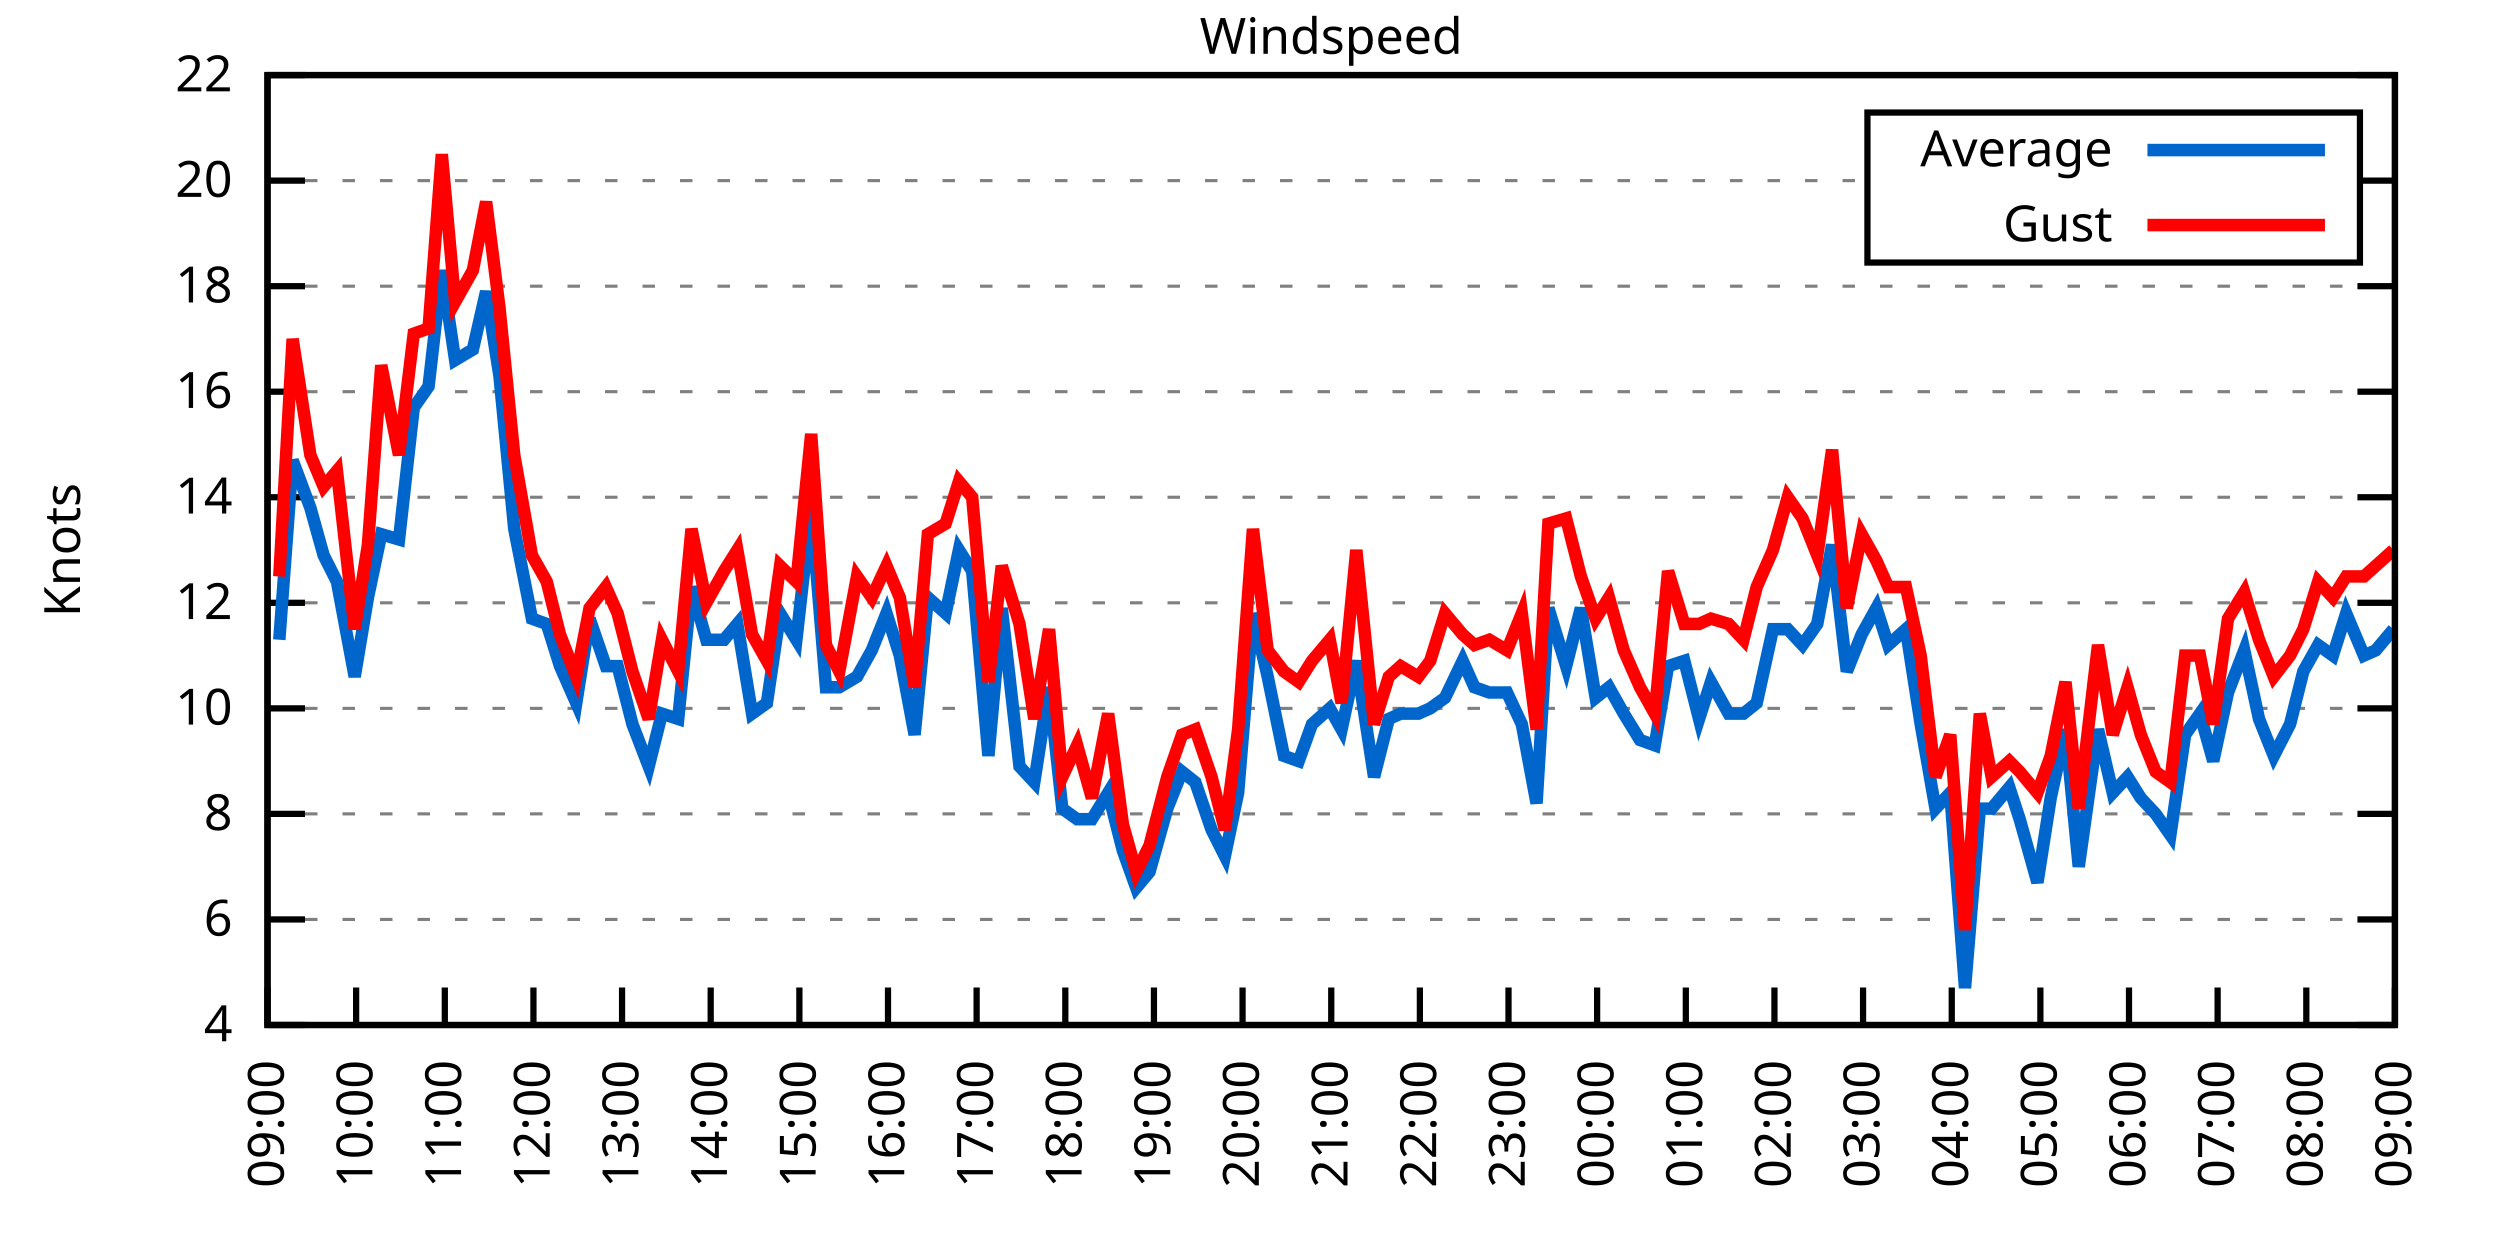
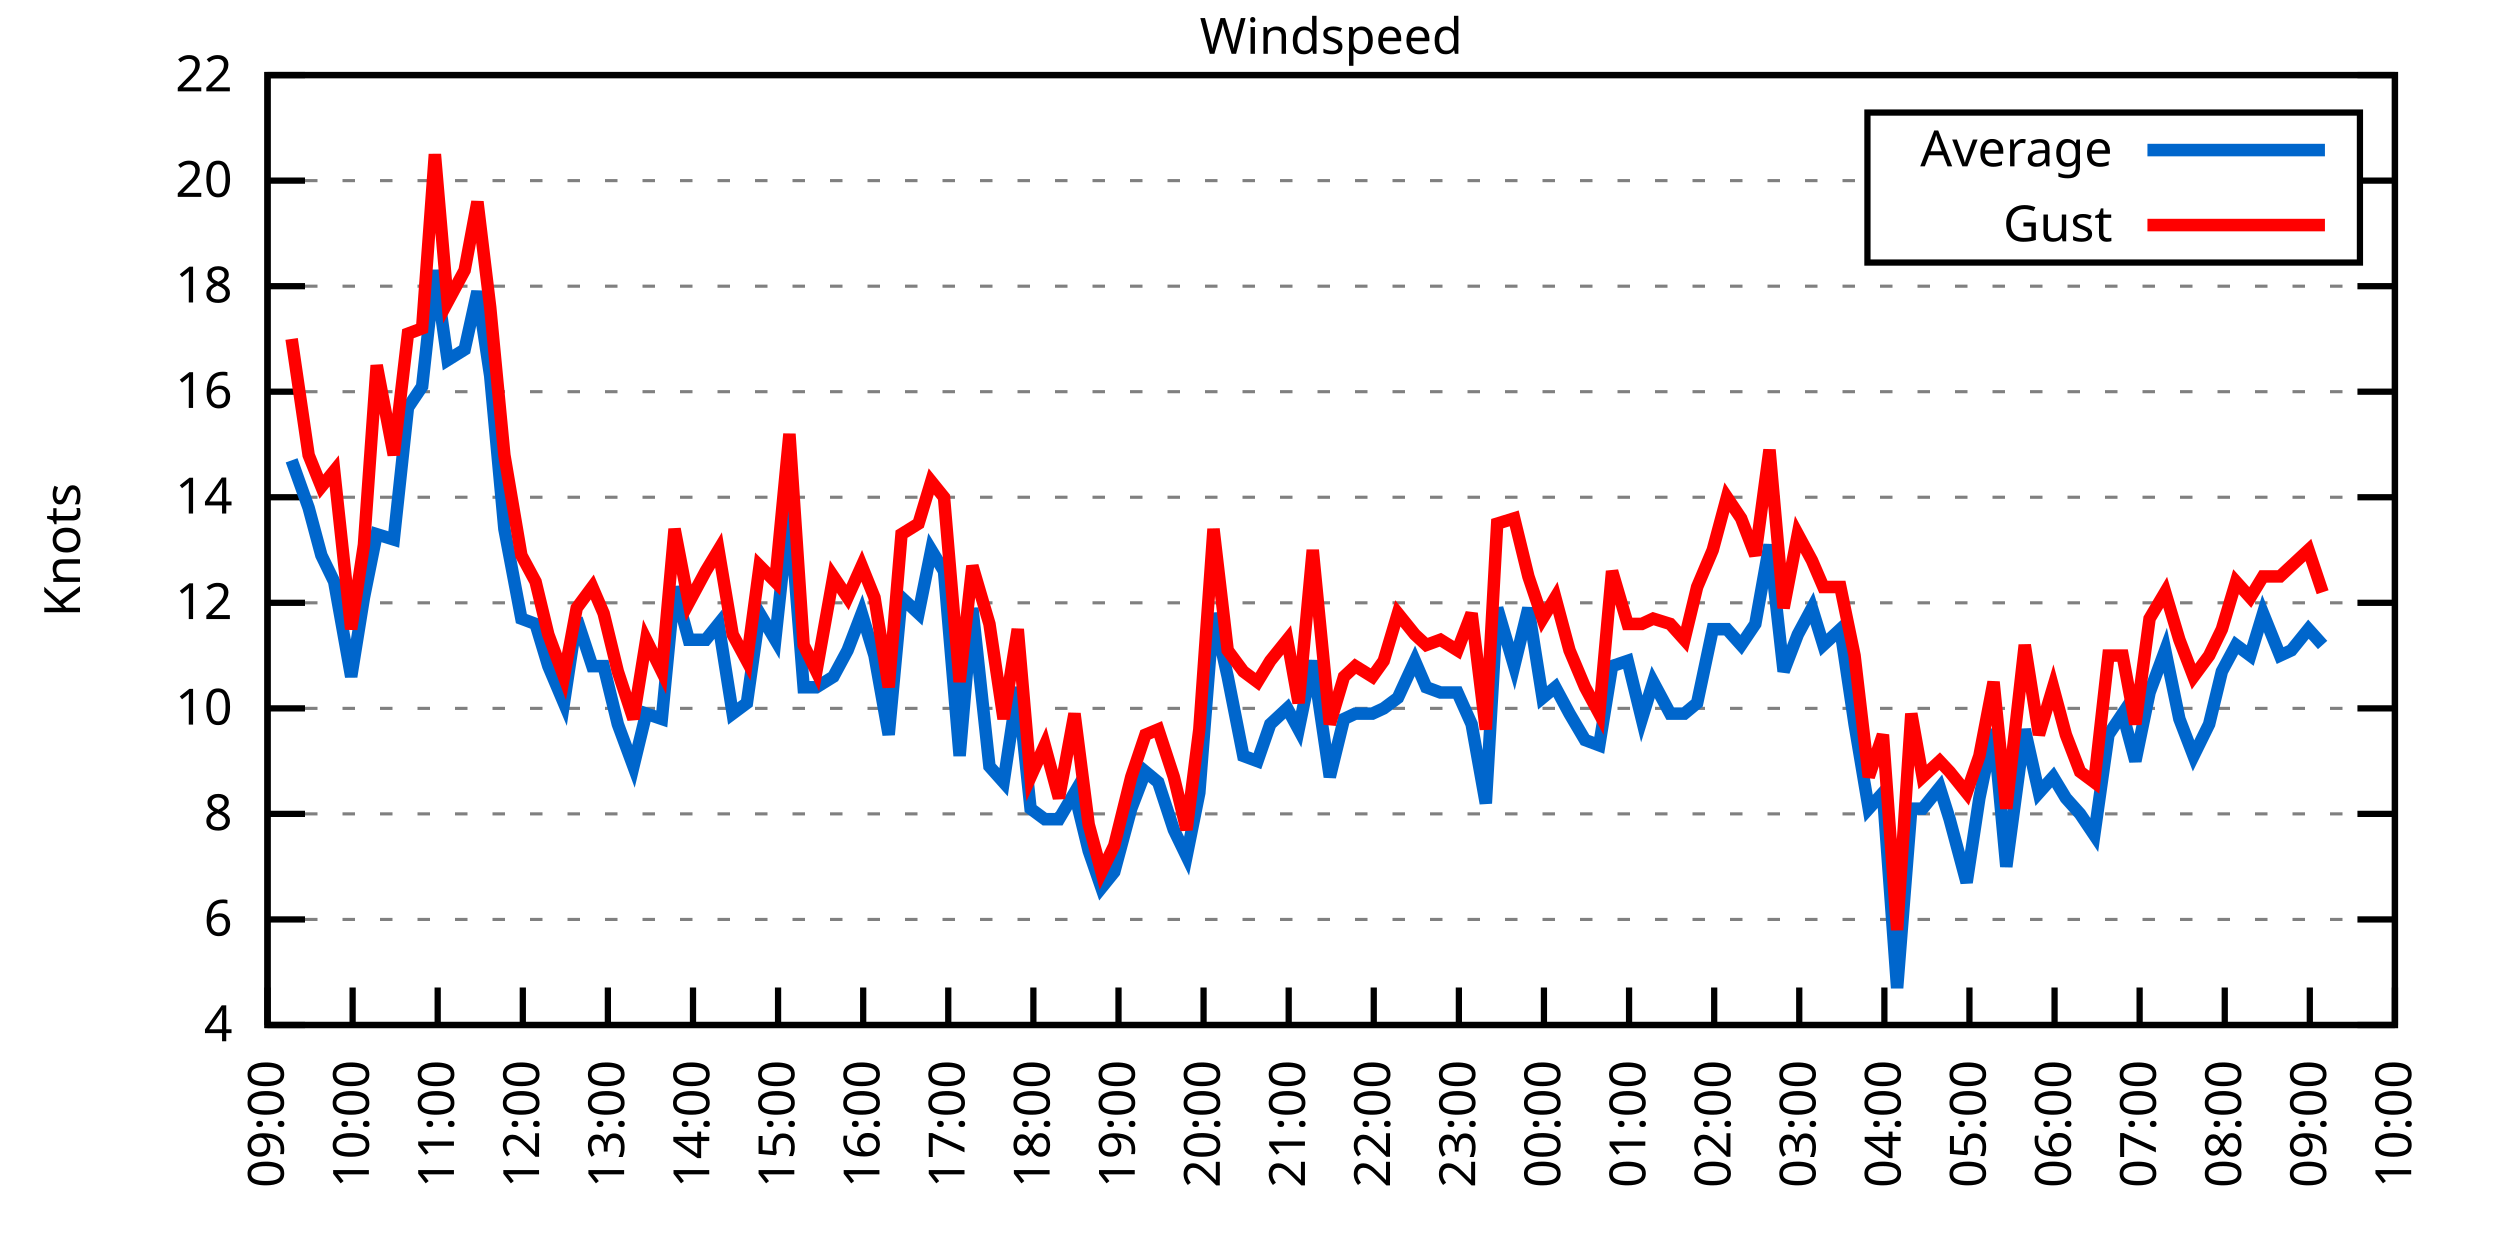
<svg xmlns="http://www.w3.org/2000/svg" xmlns:xlink="http://www.w3.org/1999/xlink" width="400" height="200" viewBox="0 0 400 200">
  <g id="gnuplot_canvas">
    <rect x="0" y="0" width="400" height="200" fill="none" />
    <defs>
      <circle id="gpDot" r="0.5" stroke-width="0.5" stroke="currentColor" />
      <path id="gpPt0" stroke-width="0.333" stroke="currentColor" d="M-1,0 h2 M0,-1 v2" />
      <path id="gpPt1" stroke-width="0.333" stroke="currentColor" d="M-1,-1 L1,1 M1,-1 L-1,1" />
      <path id="gpPt2" stroke-width="0.333" stroke="currentColor" d="M-1,0 L1,0 M0,-1 L0,1 M-1,-1 L1,1 M-1,1 L1,-1" />
      <rect id="gpPt3" stroke-width="0.333" stroke="currentColor" x="-1" y="-1" width="2" height="2" />
      <rect id="gpPt4" stroke-width="0.333" stroke="currentColor" fill="currentColor" x="-1" y="-1" width="2" height="2" />
      <circle id="gpPt5" stroke-width="0.333" stroke="currentColor" cx="0" cy="0" r="1" />
      <use xlink:href="#gpPt5" id="gpPt6" fill="currentColor" stroke="none" />
      <path id="gpPt7" stroke-width="0.333" stroke="currentColor" d="M0,-1.33 L-1.33,0.67 L1.33,0.67 z" />
      <use xlink:href="#gpPt7" id="gpPt8" fill="currentColor" stroke="none" />
      <use xlink:href="#gpPt7" id="gpPt9" stroke="currentColor" transform="rotate(180)" />
      <use xlink:href="#gpPt9" id="gpPt10" fill="currentColor" stroke="none" />
      <use xlink:href="#gpPt3" id="gpPt11" stroke="currentColor" transform="rotate(45)" />
      <use xlink:href="#gpPt11" id="gpPt12" fill="currentColor" stroke="none" />
      <path id="gpPt13" stroke-width="0.333" stroke="currentColor" d="M0,1.330 L1.265,0.411 L0.782,-1.067 L-0.782,-1.076 L-1.265,0.411 z" />
      <use xlink:href="#gpPt13" id="gpPt14" fill="currentColor" stroke="none" />
      <filter id="textbox" filterUnits="objectBoundingBox" x="0" y="0" height="1" width="1">
        <feFlood flood-color="white" flood-opacity="1" result="bgnd" />
        <feComposite in="SourceGraphic" in2="bgnd" operator="atop" />
      </filter>
      <filter id="greybox" filterUnits="objectBoundingBox" x="0" y="0" height="1" width="1">
        <feFlood flood-color="lightgrey" flood-opacity="1" result="grey" />
        <feComposite in="SourceGraphic" in2="grey" operator="atop" />
      </filter>
    </defs>
    <g fill="none" color="white" stroke="currentColor" stroke-width="1.00" stroke-linecap="butt" stroke-linejoin="miter">
</g>
    <g fill="none" color="black" stroke="currentColor" stroke-width="1.00" stroke-linecap="butt" stroke-linejoin="miter">
      <g stroke="none" shape-rendering="crispEdges">
        <polygon fill="rgb(255, 255, 255)" points="42.80,164.00 383.18,164.00 383.18,12.02 42.80,12.02 " />
      </g>
    </g>
    <g fill="none" color="black" stroke="currentColor" stroke-width="1.00" stroke-linecap="butt" stroke-linejoin="miter">
</g>
    <g fill="none" color="black" stroke="black" stroke-width="0.50" stroke-linecap="butt" stroke-linejoin="miter">
</g>
    <g fill="none" color="gray" stroke="currentColor" stroke-width="0.50" stroke-linecap="butt" stroke-linejoin="miter">
      <path stroke="gray" stroke-dasharray="2,4" class="gridline" d="M42.80,164.00 L383.19,164.00  " />
    </g>
    <g fill="none" color="gray" stroke="gray" stroke-width="1.00" stroke-linecap="butt" stroke-linejoin="miter">
</g>
    <g fill="none" color="black" stroke="currentColor" stroke-width="1.00" stroke-linecap="butt" stroke-linejoin="miter">
      <path stroke="black" d="M42.80,164.00 L48.80,164.00 M383.19,164.00 L377.19,164.00  " />
      <g transform="translate(37.20,166.60)" stroke="none" fill="black" font-family="Sans" font-size="8.00" text-anchor="end">
        <text>
          <tspan font-family="Sans"> 4</tspan>
        </text>
      </g>
    </g>
    <g fill="none" color="black" stroke="currentColor" stroke-width="1.00" stroke-linecap="butt" stroke-linejoin="miter">
</g>
    <g fill="none" color="black" stroke="black" stroke-width="0.50" stroke-linecap="butt" stroke-linejoin="miter">
</g>
    <g fill="none" color="gray" stroke="currentColor" stroke-width="0.50" stroke-linecap="butt" stroke-linejoin="miter">
      <path stroke="gray" stroke-dasharray="2,4" class="gridline" d="M42.80,147.11 L383.19,147.11  " />
    </g>
    <g fill="none" color="gray" stroke="gray" stroke-width="1.00" stroke-linecap="butt" stroke-linejoin="miter">
</g>
    <g fill="none" color="black" stroke="currentColor" stroke-width="1.00" stroke-linecap="butt" stroke-linejoin="miter">
      <path stroke="black" d="M42.80,147.11 L48.80,147.11 M383.19,147.11 L377.19,147.11  " />
      <g transform="translate(37.20,149.71)" stroke="none" fill="black" font-family="Sans" font-size="8.00" text-anchor="end">
        <text>
          <tspan font-family="Sans"> 6</tspan>
        </text>
      </g>
    </g>
    <g fill="none" color="black" stroke="currentColor" stroke-width="1.00" stroke-linecap="butt" stroke-linejoin="miter">
</g>
    <g fill="none" color="black" stroke="black" stroke-width="0.50" stroke-linecap="butt" stroke-linejoin="miter">
</g>
    <g fill="none" color="gray" stroke="currentColor" stroke-width="0.50" stroke-linecap="butt" stroke-linejoin="miter">
      <path stroke="gray" stroke-dasharray="2,4" class="gridline" d="M42.80,130.22 L383.19,130.22  " />
    </g>
    <g fill="none" color="gray" stroke="gray" stroke-width="1.00" stroke-linecap="butt" stroke-linejoin="miter">
</g>
    <g fill="none" color="black" stroke="currentColor" stroke-width="1.00" stroke-linecap="butt" stroke-linejoin="miter">
      <path stroke="black" d="M42.80,130.22 L48.80,130.22 M383.19,130.22 L377.19,130.22  " />
      <g transform="translate(37.20,132.82)" stroke="none" fill="black" font-family="Sans" font-size="8.00" text-anchor="end">
        <text>
          <tspan font-family="Sans"> 8</tspan>
        </text>
      </g>
    </g>
    <g fill="none" color="black" stroke="currentColor" stroke-width="1.00" stroke-linecap="butt" stroke-linejoin="miter">
</g>
    <g fill="none" color="black" stroke="black" stroke-width="0.50" stroke-linecap="butt" stroke-linejoin="miter">
</g>
    <g fill="none" color="gray" stroke="currentColor" stroke-width="0.50" stroke-linecap="butt" stroke-linejoin="miter">
      <path stroke="gray" stroke-dasharray="2,4" class="gridline" d="M42.80,113.34 L383.19,113.34  " />
    </g>
    <g fill="none" color="gray" stroke="gray" stroke-width="1.00" stroke-linecap="butt" stroke-linejoin="miter">
</g>
    <g fill="none" color="black" stroke="currentColor" stroke-width="1.00" stroke-linecap="butt" stroke-linejoin="miter">
      <path stroke="black" d="M42.80,113.34 L48.80,113.34 M383.19,113.34 L377.19,113.34  " />
      <g transform="translate(37.20,115.94)" stroke="none" fill="black" font-family="Sans" font-size="8.00" text-anchor="end">
        <text>
          <tspan font-family="Sans"> 10</tspan>
        </text>
      </g>
    </g>
    <g fill="none" color="black" stroke="currentColor" stroke-width="1.00" stroke-linecap="butt" stroke-linejoin="miter">
</g>
    <g fill="none" color="black" stroke="black" stroke-width="0.50" stroke-linecap="butt" stroke-linejoin="miter">
</g>
    <g fill="none" color="gray" stroke="currentColor" stroke-width="0.50" stroke-linecap="butt" stroke-linejoin="miter">
      <path stroke="gray" stroke-dasharray="2,4" class="gridline" d="M42.80,96.45 L383.19,96.45  " />
    </g>
    <g fill="none" color="gray" stroke="gray" stroke-width="1.00" stroke-linecap="butt" stroke-linejoin="miter">
</g>
    <g fill="none" color="black" stroke="currentColor" stroke-width="1.00" stroke-linecap="butt" stroke-linejoin="miter">
      <path stroke="black" d="M42.80,96.45 L48.80,96.45 M383.19,96.45 L377.19,96.45  " />
      <g transform="translate(37.20,99.05)" stroke="none" fill="black" font-family="Sans" font-size="8.00" text-anchor="end">
        <text>
          <tspan font-family="Sans"> 12</tspan>
        </text>
      </g>
    </g>
    <g fill="none" color="black" stroke="currentColor" stroke-width="1.00" stroke-linecap="butt" stroke-linejoin="miter">
</g>
    <g fill="none" color="black" stroke="black" stroke-width="0.50" stroke-linecap="butt" stroke-linejoin="miter">
</g>
    <g fill="none" color="gray" stroke="currentColor" stroke-width="0.50" stroke-linecap="butt" stroke-linejoin="miter">
      <path stroke="gray" stroke-dasharray="2,4" class="gridline" d="M42.80,79.56 L383.19,79.56  " />
    </g>
    <g fill="none" color="gray" stroke="gray" stroke-width="1.00" stroke-linecap="butt" stroke-linejoin="miter">
</g>
    <g fill="none" color="black" stroke="currentColor" stroke-width="1.00" stroke-linecap="butt" stroke-linejoin="miter">
      <path stroke="black" d="M42.80,79.56 L48.80,79.56 M383.19,79.56 L377.19,79.56  " />
      <g transform="translate(37.20,82.16)" stroke="none" fill="black" font-family="Sans" font-size="8.00" text-anchor="end">
        <text>
          <tspan font-family="Sans"> 14</tspan>
        </text>
      </g>
    </g>
    <g fill="none" color="black" stroke="currentColor" stroke-width="1.00" stroke-linecap="butt" stroke-linejoin="miter">
</g>
    <g fill="none" color="black" stroke="black" stroke-width="0.50" stroke-linecap="butt" stroke-linejoin="miter">
</g>
    <g fill="none" color="gray" stroke="currentColor" stroke-width="0.50" stroke-linecap="butt" stroke-linejoin="miter">
      <path stroke="gray" stroke-dasharray="2,4" class="gridline" d="M42.80,62.67 L383.19,62.67  " />
    </g>
    <g fill="none" color="gray" stroke="gray" stroke-width="1.00" stroke-linecap="butt" stroke-linejoin="miter">
</g>
    <g fill="none" color="black" stroke="currentColor" stroke-width="1.00" stroke-linecap="butt" stroke-linejoin="miter">
      <path stroke="black" d="M42.80,62.67 L48.80,62.67 M383.19,62.67 L377.19,62.67  " />
      <g transform="translate(37.20,65.27)" stroke="none" fill="black" font-family="Sans" font-size="8.00" text-anchor="end">
        <text>
          <tspan font-family="Sans"> 16</tspan>
        </text>
      </g>
    </g>
    <g fill="none" color="black" stroke="currentColor" stroke-width="1.00" stroke-linecap="butt" stroke-linejoin="miter">
</g>
    <g fill="none" color="black" stroke="black" stroke-width="0.50" stroke-linecap="butt" stroke-linejoin="miter">
</g>
    <g fill="none" color="gray" stroke="currentColor" stroke-width="0.50" stroke-linecap="butt" stroke-linejoin="miter">
      <path stroke="gray" stroke-dasharray="2,4" class="gridline" d="M42.80,45.79 L383.19,45.79  " />
    </g>
    <g fill="none" color="gray" stroke="gray" stroke-width="1.00" stroke-linecap="butt" stroke-linejoin="miter">
</g>
    <g fill="none" color="black" stroke="currentColor" stroke-width="1.00" stroke-linecap="butt" stroke-linejoin="miter">
      <path stroke="black" d="M42.80,45.79 L48.80,45.79 M383.19,45.79 L377.19,45.79  " />
      <g transform="translate(37.20,48.39)" stroke="none" fill="black" font-family="Sans" font-size="8.00" text-anchor="end">
        <text>
          <tspan font-family="Sans"> 18</tspan>
        </text>
      </g>
    </g>
    <g fill="none" color="black" stroke="currentColor" stroke-width="1.00" stroke-linecap="butt" stroke-linejoin="miter">
</g>
    <g fill="none" color="black" stroke="black" stroke-width="0.50" stroke-linecap="butt" stroke-linejoin="miter">
</g>
    <g fill="none" color="gray" stroke="currentColor" stroke-width="0.50" stroke-linecap="butt" stroke-linejoin="miter">
      <path stroke="gray" stroke-dasharray="2,4" class="gridline" d="M42.80,28.90 L298.79,28.90 M377.59,28.90 L383.19,28.90  " />
    </g>
    <g fill="none" color="gray" stroke="gray" stroke-width="1.00" stroke-linecap="butt" stroke-linejoin="miter">
</g>
    <g fill="none" color="black" stroke="currentColor" stroke-width="1.00" stroke-linecap="butt" stroke-linejoin="miter">
      <path stroke="black" d="M42.80,28.90 L48.80,28.90 M383.19,28.90 L377.19,28.90  " />
      <g transform="translate(37.20,31.50)" stroke="none" fill="black" font-family="Sans" font-size="8.00" text-anchor="end">
        <text>
          <tspan font-family="Sans"> 20</tspan>
        </text>
      </g>
    </g>
    <g fill="none" color="black" stroke="currentColor" stroke-width="1.00" stroke-linecap="butt" stroke-linejoin="miter">
</g>
    <g fill="none" color="black" stroke="black" stroke-width="0.50" stroke-linecap="butt" stroke-linejoin="miter">
</g>
    <g fill="none" color="gray" stroke="currentColor" stroke-width="0.50" stroke-linecap="butt" stroke-linejoin="miter">
      <path stroke="gray" stroke-dasharray="2,4" class="gridline" d="M42.80,12.01 L383.19,12.01  " />
    </g>
    <g fill="none" color="gray" stroke="gray" stroke-width="1.00" stroke-linecap="butt" stroke-linejoin="miter">
</g>
    <g fill="none" color="black" stroke="currentColor" stroke-width="1.00" stroke-linecap="butt" stroke-linejoin="miter">
      <path stroke="black" d="M42.80,12.01 L48.80,12.01 M383.19,12.01 L377.19,12.01  " />
      <g transform="translate(37.20,14.61)" stroke="none" fill="black" font-family="Sans" font-size="8.00" text-anchor="end">
        <text>
          <tspan font-family="Sans"> 22</tspan>
        </text>
      </g>
    </g>
    <g fill="none" color="black" stroke="currentColor" stroke-width="1.00" stroke-linecap="butt" stroke-linejoin="miter">
      <path stroke="black" d="M42.80,164.00 L42.80,158.00  " />
      <g transform="translate(45.40,169.60) rotate(270.00)" stroke="none" fill="black" font-family="Sans" font-size="8.00" text-anchor="end">
        <text>
          <tspan font-family="Sans">09:00</tspan>
        </text>
      </g>
    </g>
    <g fill="none" color="black" stroke="currentColor" stroke-width="1.00" stroke-linecap="butt" stroke-linejoin="miter">
-       <path stroke="black" d="M56.98,164.00 L56.98,158.00  " />
-       <g transform="translate(59.58,169.60) rotate(270.00)" stroke="none" fill="black" font-family="Sans" font-size="8.00" text-anchor="end">
+       <path stroke="black" d="M56.42,164.00 L56.42,158.00  " />
+       <g transform="translate(59.02,169.60) rotate(270.00)" stroke="none" fill="black" font-family="Sans" font-size="8.00" text-anchor="end">
        <text>
          <tspan font-family="Sans">10:00</tspan>
        </text>
      </g>
    </g>
    <g fill="none" color="black" stroke="currentColor" stroke-width="1.00" stroke-linecap="butt" stroke-linejoin="miter">
-       <path stroke="black" d="M71.17,164.00 L71.17,158.00  " />
-       <g transform="translate(73.77,169.60) rotate(270.00)" stroke="none" fill="black" font-family="Sans" font-size="8.00" text-anchor="end">
+       <path stroke="black" d="M70.03,164.00 L70.03,158.00  " />
+       <g transform="translate(72.63,169.60) rotate(270.00)" stroke="none" fill="black" font-family="Sans" font-size="8.00" text-anchor="end">
        <text>
          <tspan font-family="Sans">11:00</tspan>
        </text>
      </g>
    </g>
    <g fill="none" color="black" stroke="currentColor" stroke-width="1.00" stroke-linecap="butt" stroke-linejoin="miter">
-       <path stroke="black" d="M85.35,164.00 L85.35,158.00  " />
-       <g transform="translate(87.95,169.60) rotate(270.00)" stroke="none" fill="black" font-family="Sans" font-size="8.00" text-anchor="end">
+       <path stroke="black" d="M83.65,164.00 L83.65,158.00  " />
+       <g transform="translate(86.25,169.60) rotate(270.00)" stroke="none" fill="black" font-family="Sans" font-size="8.00" text-anchor="end">
        <text>
          <tspan font-family="Sans">12:00</tspan>
        </text>
      </g>
    </g>
    <g fill="none" color="black" stroke="currentColor" stroke-width="1.00" stroke-linecap="butt" stroke-linejoin="miter">
-       <path stroke="black" d="M99.53,164.00 L99.53,158.00  " />
-       <g transform="translate(102.13,169.60) rotate(270.00)" stroke="none" fill="black" font-family="Sans" font-size="8.00" text-anchor="end">
+       <path stroke="black" d="M97.26,164.00 L97.26,158.00  " />
+       <g transform="translate(99.86,169.60) rotate(270.00)" stroke="none" fill="black" font-family="Sans" font-size="8.00" text-anchor="end">
        <text>
          <tspan font-family="Sans">13:00</tspan>
        </text>
      </g>
    </g>
    <g fill="none" color="black" stroke="currentColor" stroke-width="1.00" stroke-linecap="butt" stroke-linejoin="miter">
-       <path stroke="black" d="M113.71,164.00 L113.71,158.00  " />
-       <g transform="translate(116.31,169.60) rotate(270.00)" stroke="none" fill="black" font-family="Sans" font-size="8.00" text-anchor="end">
+       <path stroke="black" d="M110.88,164.00 L110.88,158.00  " />
+       <g transform="translate(113.48,169.60) rotate(270.00)" stroke="none" fill="black" font-family="Sans" font-size="8.00" text-anchor="end">
        <text>
          <tspan font-family="Sans">14:00</tspan>
        </text>
      </g>
    </g>
    <g fill="none" color="black" stroke="currentColor" stroke-width="1.00" stroke-linecap="butt" stroke-linejoin="miter">
-       <path stroke="black" d="M127.90,164.00 L127.90,158.00  " />
-       <g transform="translate(130.50,169.60) rotate(270.00)" stroke="none" fill="black" font-family="Sans" font-size="8.00" text-anchor="end">
+       <path stroke="black" d="M124.49,164.00 L124.49,158.00  " />
+       <g transform="translate(127.09,169.60) rotate(270.00)" stroke="none" fill="black" font-family="Sans" font-size="8.00" text-anchor="end">
        <text>
          <tspan font-family="Sans">15:00</tspan>
        </text>
      </g>
    </g>
    <g fill="none" color="black" stroke="currentColor" stroke-width="1.00" stroke-linecap="butt" stroke-linejoin="miter">
-       <path stroke="black" d="M142.08,164.00 L142.08,158.00  " />
-       <g transform="translate(144.68,169.60) rotate(270.00)" stroke="none" fill="black" font-family="Sans" font-size="8.00" text-anchor="end">
+       <path stroke="black" d="M138.11,164.00 L138.11,158.00  " />
+       <g transform="translate(140.71,169.60) rotate(270.00)" stroke="none" fill="black" font-family="Sans" font-size="8.00" text-anchor="end">
        <text>
          <tspan font-family="Sans">16:00</tspan>
        </text>
      </g>
    </g>
    <g fill="none" color="black" stroke="currentColor" stroke-width="1.00" stroke-linecap="butt" stroke-linejoin="miter">
-       <path stroke="black" d="M156.26,164.00 L156.26,158.00  " />
-       <g transform="translate(158.86,169.60) rotate(270.00)" stroke="none" fill="black" font-family="Sans" font-size="8.00" text-anchor="end">
+       <path stroke="black" d="M151.72,164.00 L151.72,158.00  " />
+       <g transform="translate(154.32,169.60) rotate(270.00)" stroke="none" fill="black" font-family="Sans" font-size="8.00" text-anchor="end">
        <text>
          <tspan font-family="Sans">17:00</tspan>
        </text>
      </g>
    </g>
    <g fill="none" color="black" stroke="currentColor" stroke-width="1.00" stroke-linecap="butt" stroke-linejoin="miter">
-       <path stroke="black" d="M170.45,164.00 L170.45,158.00  " />
-       <g transform="translate(173.05,169.60) rotate(270.00)" stroke="none" fill="black" font-family="Sans" font-size="8.00" text-anchor="end">
+       <path stroke="black" d="M165.34,164.00 L165.34,158.00  " />
+       <g transform="translate(167.94,169.60) rotate(270.00)" stroke="none" fill="black" font-family="Sans" font-size="8.00" text-anchor="end">
        <text>
          <tspan font-family="Sans">18:00</tspan>
        </text>
      </g>
    </g>
    <g fill="none" color="black" stroke="currentColor" stroke-width="1.00" stroke-linecap="butt" stroke-linejoin="miter">
-       <path stroke="black" d="M184.63,164.00 L184.63,158.00  " />
-       <g transform="translate(187.23,169.60) rotate(270.00)" stroke="none" fill="black" font-family="Sans" font-size="8.00" text-anchor="end">
+       <path stroke="black" d="M178.96,164.00 L178.96,158.00  " />
+       <g transform="translate(181.56,169.60) rotate(270.00)" stroke="none" fill="black" font-family="Sans" font-size="8.00" text-anchor="end">
        <text>
          <tspan font-family="Sans">19:00</tspan>
        </text>
      </g>
    </g>
    <g fill="none" color="black" stroke="currentColor" stroke-width="1.00" stroke-linecap="butt" stroke-linejoin="miter">
-       <path stroke="black" d="M198.81,164.00 L198.81,158.00  " />
-       <g transform="translate(201.41,169.60) rotate(270.00)" stroke="none" fill="black" font-family="Sans" font-size="8.00" text-anchor="end">
+       <path stroke="black" d="M192.57,164.00 L192.57,158.00  " />
+       <g transform="translate(195.17,169.60) rotate(270.00)" stroke="none" fill="black" font-family="Sans" font-size="8.00" text-anchor="end">
        <text>
          <tspan font-family="Sans">20:00</tspan>
        </text>
      </g>
    </g>
    <g fill="none" color="black" stroke="currentColor" stroke-width="1.00" stroke-linecap="butt" stroke-linejoin="miter">
-       <path stroke="black" d="M213.00,164.00 L213.00,158.00  " />
-       <g transform="translate(215.60,169.60) rotate(270.00)" stroke="none" fill="black" font-family="Sans" font-size="8.00" text-anchor="end">
+       <path stroke="black" d="M206.19,164.00 L206.19,158.00  " />
+       <g transform="translate(208.79,169.60) rotate(270.00)" stroke="none" fill="black" font-family="Sans" font-size="8.00" text-anchor="end">
        <text>
          <tspan font-family="Sans">21:00</tspan>
        </text>
      </g>
    </g>
    <g fill="none" color="black" stroke="currentColor" stroke-width="1.00" stroke-linecap="butt" stroke-linejoin="miter">
-       <path stroke="black" d="M227.18,164.00 L227.18,158.00  " />
-       <g transform="translate(229.78,169.60) rotate(270.00)" stroke="none" fill="black" font-family="Sans" font-size="8.00" text-anchor="end">
+       <path stroke="black" d="M219.80,164.00 L219.80,158.00  " />
+       <g transform="translate(222.40,169.60) rotate(270.00)" stroke="none" fill="black" font-family="Sans" font-size="8.00" text-anchor="end">
        <text>
          <tspan font-family="Sans">22:00</tspan>
        </text>
      </g>
    </g>
    <g fill="none" color="black" stroke="currentColor" stroke-width="1.00" stroke-linecap="butt" stroke-linejoin="miter">
-       <path stroke="black" d="M241.36,164.00 L241.36,158.00  " />
-       <g transform="translate(243.96,169.60) rotate(270.00)" stroke="none" fill="black" font-family="Sans" font-size="8.00" text-anchor="end">
+       <path stroke="black" d="M233.42,164.00 L233.42,158.00  " />
+       <g transform="translate(236.02,169.60) rotate(270.00)" stroke="none" fill="black" font-family="Sans" font-size="8.00" text-anchor="end">
        <text>
          <tspan font-family="Sans">23:00</tspan>
        </text>
      </g>
    </g>
    <g fill="none" color="black" stroke="currentColor" stroke-width="1.00" stroke-linecap="butt" stroke-linejoin="miter">
-       <path stroke="black" d="M255.54,164.00 L255.54,158.00  " />
-       <g transform="translate(258.14,169.60) rotate(270.00)" stroke="none" fill="black" font-family="Sans" font-size="8.00" text-anchor="end">
+       <path stroke="black" d="M247.03,164.00 L247.03,158.00  " />
+       <g transform="translate(249.63,169.60) rotate(270.00)" stroke="none" fill="black" font-family="Sans" font-size="8.00" text-anchor="end">
        <text>
          <tspan font-family="Sans">00:00</tspan>
        </text>
      </g>
    </g>
    <g fill="none" color="black" stroke="currentColor" stroke-width="1.00" stroke-linecap="butt" stroke-linejoin="miter">
-       <path stroke="black" d="M269.73,164.00 L269.73,158.00  " />
-       <g transform="translate(272.33,169.60) rotate(270.00)" stroke="none" fill="black" font-family="Sans" font-size="8.00" text-anchor="end">
+       <path stroke="black" d="M260.65,164.00 L260.65,158.00  " />
+       <g transform="translate(263.25,169.60) rotate(270.00)" stroke="none" fill="black" font-family="Sans" font-size="8.00" text-anchor="end">
        <text>
          <tspan font-family="Sans">01:00</tspan>
        </text>
      </g>
    </g>
    <g fill="none" color="black" stroke="currentColor" stroke-width="1.00" stroke-linecap="butt" stroke-linejoin="miter">
-       <path stroke="black" d="M283.91,164.00 L283.91,158.00  " />
-       <g transform="translate(286.51,169.60) rotate(270.00)" stroke="none" fill="black" font-family="Sans" font-size="8.00" text-anchor="end">
+       <path stroke="black" d="M274.27,164.00 L274.27,158.00  " />
+       <g transform="translate(276.87,169.60) rotate(270.00)" stroke="none" fill="black" font-family="Sans" font-size="8.00" text-anchor="end">
        <text>
          <tspan font-family="Sans">02:00</tspan>
        </text>
      </g>
    </g>
    <g fill="none" color="black" stroke="currentColor" stroke-width="1.00" stroke-linecap="butt" stroke-linejoin="miter">
-       <path stroke="black" d="M298.09,164.00 L298.09,158.00  " />
-       <g transform="translate(300.69,169.60) rotate(270.00)" stroke="none" fill="black" font-family="Sans" font-size="8.00" text-anchor="end">
+       <path stroke="black" d="M287.88,164.00 L287.88,158.00  " />
+       <g transform="translate(290.48,169.60) rotate(270.00)" stroke="none" fill="black" font-family="Sans" font-size="8.00" text-anchor="end">
        <text>
          <tspan font-family="Sans">03:00</tspan>
        </text>
      </g>
    </g>
    <g fill="none" color="black" stroke="currentColor" stroke-width="1.00" stroke-linecap="butt" stroke-linejoin="miter">
-       <path stroke="black" d="M312.28,164.00 L312.28,158.00  " />
-       <g transform="translate(314.88,169.60) rotate(270.00)" stroke="none" fill="black" font-family="Sans" font-size="8.00" text-anchor="end">
+       <path stroke="black" d="M301.50,164.00 L301.50,158.00  " />
+       <g transform="translate(304.10,169.60) rotate(270.00)" stroke="none" fill="black" font-family="Sans" font-size="8.00" text-anchor="end">
        <text>
          <tspan font-family="Sans">04:00</tspan>
        </text>
      </g>
    </g>
    <g fill="none" color="black" stroke="currentColor" stroke-width="1.00" stroke-linecap="butt" stroke-linejoin="miter">
-       <path stroke="black" d="M326.46,164.00 L326.46,158.00  " />
-       <g transform="translate(329.06,169.60) rotate(270.00)" stroke="none" fill="black" font-family="Sans" font-size="8.00" text-anchor="end">
+       <path stroke="black" d="M315.11,164.00 L315.11,158.00  " />
+       <g transform="translate(317.71,169.60) rotate(270.00)" stroke="none" fill="black" font-family="Sans" font-size="8.00" text-anchor="end">
        <text>
          <tspan font-family="Sans">05:00</tspan>
        </text>
      </g>
    </g>
    <g fill="none" color="black" stroke="currentColor" stroke-width="1.00" stroke-linecap="butt" stroke-linejoin="miter">
-       <path stroke="black" d="M340.64,164.00 L340.64,158.00  " />
-       <g transform="translate(343.24,169.60) rotate(270.00)" stroke="none" fill="black" font-family="Sans" font-size="8.00" text-anchor="end">
+       <path stroke="black" d="M328.73,164.00 L328.73,158.00  " />
+       <g transform="translate(331.33,169.60) rotate(270.00)" stroke="none" fill="black" font-family="Sans" font-size="8.00" text-anchor="end">
        <text>
          <tspan font-family="Sans">06:00</tspan>
        </text>
      </g>
    </g>
    <g fill="none" color="black" stroke="currentColor" stroke-width="1.00" stroke-linecap="butt" stroke-linejoin="miter">
-       <path stroke="black" d="M354.82,164.00 L354.82,158.00  " />
-       <g transform="translate(357.42,169.60) rotate(270.00)" stroke="none" fill="black" font-family="Sans" font-size="8.00" text-anchor="end">
+       <path stroke="black" d="M342.34,164.00 L342.34,158.00  " />
+       <g transform="translate(344.94,169.60) rotate(270.00)" stroke="none" fill="black" font-family="Sans" font-size="8.00" text-anchor="end">
        <text>
          <tspan font-family="Sans">07:00</tspan>
        </text>
      </g>
    </g>
    <g fill="none" color="black" stroke="currentColor" stroke-width="1.00" stroke-linecap="butt" stroke-linejoin="miter">
-       <path stroke="black" d="M369.01,164.00 L369.01,158.00  " />
-       <g transform="translate(371.61,169.60) rotate(270.00)" stroke="none" fill="black" font-family="Sans" font-size="8.00" text-anchor="end">
+       <path stroke="black" d="M355.96,164.00 L355.96,158.00  " />
+       <g transform="translate(358.56,169.60) rotate(270.00)" stroke="none" fill="black" font-family="Sans" font-size="8.00" text-anchor="end">
        <text>
          <tspan font-family="Sans">08:00</tspan>
+         </text>
+       </g>
+     </g>
+     <g fill="none" color="black" stroke="currentColor" stroke-width="1.00" stroke-linecap="butt" stroke-linejoin="miter">
+       <path stroke="black" d="M369.57,164.00 L369.57,158.00  " />
+       <g transform="translate(372.17,169.60) rotate(270.00)" stroke="none" fill="black" font-family="Sans" font-size="8.00" text-anchor="end">
+         <text>
+           <tspan font-family="Sans">09:00</tspan>
        </text>
      </g>
    </g>
    <g fill="none" color="black" stroke="currentColor" stroke-width="1.00" stroke-linecap="butt" stroke-linejoin="miter">
      <path stroke="black" d="M383.19,164.00 L383.19,158.00  " />
      <g transform="translate(385.79,169.60) rotate(270.00)" stroke="none" fill="black" font-family="Sans" font-size="8.00" text-anchor="end">
        <text>
-           <tspan font-family="Sans">09:00</tspan>
+           <tspan font-family="Sans">10:00</tspan>
        </text>
      </g>
    </g>
    <g fill="none" color="black" stroke="currentColor" stroke-width="1.00" stroke-linecap="butt" stroke-linejoin="miter">
</g>
    <g fill="none" color="black" stroke="currentColor" stroke-width="1.00" stroke-linecap="butt" stroke-linejoin="miter">
      <path stroke="black" d="M42.80,12.01 L42.80,164.00 L383.19,164.00 L383.19,12.01 L42.80,12.01 Z  " />
    </g>
    <g fill="none" color="black" stroke="currentColor" stroke-width="1.00" stroke-linecap="butt" stroke-linejoin="miter">
</g>
    <g fill="none" color="black" stroke="currentColor" stroke-width="1.00" stroke-linecap="butt" stroke-linejoin="miter">
      <path stroke="black" d="M298.79,42.01 L298.79,18.01 L377.59,18.01 L377.59,42.01 L298.79,42.01 Z  " />
    </g>
    <g id="Windspeed_plot_1">
      <g fill="none" color="white" stroke="black" stroke-width="2.00" stroke-linecap="butt" stroke-linejoin="miter">
</g>
      <g fill="none" color="black" stroke="currentColor" stroke-width="2.00" stroke-linecap="butt" stroke-linejoin="miter">
        <g transform="translate(337.99,26.61)" stroke="none" fill="black" font-family="Sans" font-size="8.00" text-anchor="end">
          <text>
            <tspan font-family="Sans">Average</tspan>
          </text>
        </g>
      </g>
      <g fill="none" color="black" stroke="currentColor" stroke-width="2.00" stroke-linecap="butt" stroke-linejoin="miter">
-         <path stroke="rgb(  0, 102, 204)" d="M343.59,24.01 L371.99,24.01 M44.69,102.36 L46.82,73.65 L49.66,81.25 L51.78,88.85 L53.91,93.07 L56.75,108.27   L58.87,95.60 L61.00,85.47 L63.84,86.32 L66.20,65.21 L68.57,61.83 L70.69,43.25 L72.82,57.61 L75.66,55.92   L77.78,46.63 L79.91,60.14 L82.28,84.63 L85.11,98.98 L87.48,99.83 L89.60,106.58 L92.20,112.49 L94.33,98.98   L96.93,106.58 L98.82,106.58 L101.19,115.87 L103.79,122.62 L105.91,114.18 L108.51,115.03 L110.64,93.92 L113.01,102.36   L115.84,102.36 L117.97,99.83 L120.33,114.18 L122.70,112.49 L124.82,98.14 L127.42,102.36 L129.79,81.25 L132.15,109.96   L134.28,109.96 L137.12,108.27 L139.48,104.05 L141.84,98.14 L143.97,104.89 L146.34,117.56 L148.46,95.60 L151.30,98.14   L153.43,88.00 L155.55,91.38 L158.15,120.94 L160.28,97.29 L163.12,122.62 L165.48,125.16 L167.85,109.96 L169.97,129.38   L172.34,131.07 L174.70,131.07 L177.30,126.85 L179.67,136.14 L181.79,142.05 L183.92,139.51 L186.76,129.38 L189.12,123.47   L191.25,125.16 L193.85,132.76 L195.98,136.98 L198.10,126.85 L200.47,98.14 L202.83,108.27 L205.43,120.94 L207.79,121.78   L209.92,115.87 L212.76,113.34 L214.65,116.71 L217.01,105.74 L219.85,124.31 L222.21,115.03 L224.10,114.18 L226.94,114.18   L228.83,113.34 L231.20,111.65 L234.03,105.74 L235.92,109.96 L238.29,110.80 L241.12,110.80 L243.49,115.87 L245.85,128.54   L247.74,97.29 L250.58,106.58 L252.94,97.29 L255.31,111.65 L257.43,109.96 L259.80,114.18 L262.40,118.40 L264.76,119.25   L266.89,106.58 L269.49,105.74 L271.85,115.03 L273.75,109.11 L276.58,114.18 L278.95,114.18 L281.07,112.49 L283.67,100.67   L286.04,100.67 L288.40,103.20 L290.76,99.83 L293.13,87.16 L295.49,107.43 L297.86,101.52 L300.22,97.29 L302.11,103.20   L304.95,100.67 L307.31,115.87 L309.68,129.38 L312.04,126.85 L314.40,158.09 L316.77,129.38 L318.66,129.38 L321.49,126.00   L323.15,131.07 L325.99,141.20 L328.11,127.69 L330.48,116.71 L332.60,138.67 L335.68,116.71 L338.04,126.85 L340.40,124.31   L342.53,127.69 L344.90,130.22 L347.26,133.60 L349.62,117.56 L351.99,114.18 L354.12,121.78 L356.48,110.80 L359.08,104.05   L361.44,115.03 L363.81,120.94 L366.41,115.87 L368.53,107.43 L370.90,103.20 L373.26,104.89 L375.39,98.14 L378.23,104.89   L380.12,104.05 L382.95,100.67  " />
+         <path stroke="rgb(  0, 102, 204)" d="M343.59,24.01 L371.99,24.01 M46.66,73.65 L49.38,81.25 L51.42,88.85 L53.47,93.07 L56.19,108.27 L58.23,95.60   L60.27,85.47 L63.00,86.32 L65.27,65.21 L67.54,61.83 L69.58,43.25 L71.62,57.61 L74.34,55.92 L76.39,46.63   L78.43,60.14 L80.70,84.63 L83.42,98.98 L85.69,99.83 L87.73,106.58 L90.23,112.49 L92.27,98.98 L94.77,106.58   L96.58,106.58 L98.85,115.87 L101.35,122.62 L103.39,114.18 L105.89,115.03 L107.93,93.92 L110.20,102.36 L112.92,102.36   L114.96,99.83 L117.23,114.18 L119.50,112.49 L121.54,98.14 L124.04,102.36 L126.31,81.25 L128.58,109.96 L130.62,109.96   L133.34,108.27 L135.61,104.05 L137.88,98.14 L139.92,104.89 L142.19,117.56 L144.24,95.60 L146.96,98.14 L149.00,88.00   L151.04,91.38 L153.54,120.94 L155.58,97.29 L158.31,122.62 L160.57,125.16 L162.84,109.96 L164.89,129.38 L167.16,131.07   L169.43,131.07 L171.92,126.85 L174.19,136.14 L176.23,142.05 L178.28,139.51 L181.00,129.38 L183.27,123.47 L185.31,125.16   L187.81,132.76 L189.85,136.98 L191.89,126.85 L194.16,98.14 L196.43,108.27 L198.93,120.94 L201.19,121.78 L203.24,115.87   L205.96,113.34 L207.78,116.71 L210.04,105.74 L212.77,124.31 L215.04,115.03 L216.85,114.18 L219.58,114.18 L221.39,113.34   L223.66,111.65 L226.38,105.74 L228.20,109.96 L230.47,110.80 L233.19,110.80 L235.46,115.87 L237.73,128.54 L239.55,97.29   L242.27,106.58 L244.54,97.29 L246.81,111.65 L248.85,109.96 L251.12,114.18 L253.61,118.40 L255.88,119.25 L257.93,106.58   L260.42,105.74 L262.69,115.03 L264.51,109.11 L267.23,114.18 L269.50,114.18 L271.54,112.49 L274.04,100.67 L276.31,100.67   L278.58,103.20 L280.85,99.83 L283.12,87.16 L285.38,107.43 L287.65,101.52 L289.92,97.29 L291.74,103.20 L294.46,100.67   L296.73,115.87 L299.00,129.38 L301.27,126.85 L303.54,158.09 L305.81,129.38 L307.62,129.38 L310.35,126.00 L311.94,131.07   L314.66,141.20 L316.70,127.69 L318.97,116.71 L321.01,138.67 L323.96,116.71 L326.23,126.85 L328.50,124.31 L330.54,127.69   L332.81,130.22 L335.08,133.60 L337.35,117.56 L339.62,114.18 L341.66,121.78 L343.93,110.80 L346.43,104.05 L348.70,115.03   L350.97,120.94 L353.46,115.87 L355.50,107.43 L357.77,103.20 L360.04,104.89 L362.09,98.14 L364.81,104.89 L366.62,104.05   L369.35,100.67 L371.62,103.20  " />
      </g>
    </g>
    <g id="Windspeed_plot_2">
      <g fill="none" color="black" stroke="currentColor" stroke-width="2.00" stroke-linecap="butt" stroke-linejoin="miter">
        <g transform="translate(337.99,38.61)" stroke="none" fill="black" font-family="Sans" font-size="8.00" text-anchor="end">
          <text>
            <tspan font-family="Sans">Gust</tspan>
          </text>
        </g>
      </g>
      <g fill="none" color="black" stroke="currentColor" stroke-width="2.00" stroke-linecap="butt" stroke-linejoin="miter">
-         <path stroke="rgb(255,   0,   0)" d="M343.59,36.01 L371.99,36.01 M44.69,92.23 L46.82,54.23 L49.66,72.81 L51.78,77.87 L53.91,75.34 L56.75,100.67   L58.87,87.16 L61.00,58.45 L63.84,72.81 L66.20,53.39 L68.57,52.54 L70.69,24.68 L72.82,48.32 L75.66,43.25   L77.78,32.28 L79.91,49.16 L82.28,72.81 L85.11,88.85 L87.48,93.07 L89.60,101.52 L92.20,108.27 L94.33,97.29   L96.93,93.92 L98.82,98.14 L101.19,107.43 L103.79,115.03 L105.91,102.36 L108.51,107.43 L110.64,84.63 L113.01,96.45   L115.84,91.38 L117.97,88.00 L120.33,101.52 L122.70,105.74 L124.82,90.54 L127.42,93.07 L129.79,69.43 L132.15,103.20   L134.28,107.43 L137.12,92.23 L139.48,95.60 L141.84,90.54 L143.97,95.60 L146.34,109.96 L148.46,85.47 L151.30,83.78   L153.43,77.03 L155.55,79.56 L158.15,109.11 L160.28,90.54 L163.12,99.83 L165.48,115.03 L167.85,100.67 L169.97,124.31   L172.34,119.25 L174.70,127.69 L177.30,114.18 L179.67,131.91 L181.79,139.51 L183.92,135.29 L186.76,124.31 L189.12,117.56   L191.25,116.71 L193.85,124.31 L195.98,132.76 L198.10,116.71 L200.47,84.63 L202.83,104.05 L205.43,107.43 L207.79,109.11   L209.92,105.74 L212.76,102.36 L214.65,112.49 L217.01,88.00 L219.85,115.87 L222.21,108.27 L224.10,106.58 L226.94,108.27   L228.83,105.74 L231.20,98.14 L234.03,101.52 L235.92,103.20 L238.29,102.36 L241.12,104.05 L243.49,98.14 L245.85,116.71   L247.74,83.78 L250.58,82.94 L252.94,92.23 L255.31,98.98 L257.43,95.60 L259.80,104.05 L262.40,109.96 L264.76,114.18   L266.89,91.38 L269.49,99.83 L271.85,99.83 L273.75,98.98 L276.58,99.83 L278.95,102.36 L281.07,93.92 L283.67,88.00   L286.04,79.56 L288.40,82.94 L290.76,88.85 L293.13,71.96 L295.49,97.29 L297.86,85.47 L300.22,89.69 L302.11,93.92   L304.95,93.92 L307.31,104.89 L309.68,124.31 L312.04,117.56 L314.40,148.80 L316.77,114.18 L318.66,124.31 L321.49,121.78   L323.15,123.47 L325.99,126.85 L328.11,120.94 L330.48,109.11 L332.60,129.38 L335.68,103.20 L338.04,117.56 L340.40,109.96   L342.53,117.56 L344.90,123.47 L347.26,125.16 L349.62,104.89 L351.99,104.89 L354.12,115.87 L356.48,98.98 L359.08,94.76   L361.44,102.36 L363.81,108.27 L366.41,104.89 L368.53,100.67 L370.90,93.07 L373.26,95.60 L375.39,92.23 L378.23,92.23   L380.12,90.54 L382.95,88.00  " />
+         <path stroke="rgb(255,   0,   0)" d="M343.59,36.01 L371.99,36.01 M46.66,54.23 L49.38,72.81 L51.42,77.87 L53.47,75.34 L56.19,100.67 L58.23,87.16   L60.27,58.45 L63.00,72.81 L65.27,53.39 L67.54,52.54 L69.58,24.68 L71.62,48.32 L74.34,43.25 L76.39,32.28   L78.43,49.16 L80.70,72.81 L83.42,88.85 L85.69,93.07 L87.73,101.52 L90.23,108.27 L92.27,97.29 L94.77,93.92   L96.58,98.14 L98.85,107.43 L101.35,115.03 L103.39,102.36 L105.89,107.43 L107.93,84.63 L110.20,96.45 L112.92,91.38   L114.96,88.00 L117.23,101.52 L119.50,105.74 L121.54,90.54 L124.04,93.07 L126.31,69.43 L128.58,103.20 L130.62,107.43   L133.34,92.23 L135.61,95.60 L137.88,90.54 L139.92,95.60 L142.19,109.96 L144.24,85.47 L146.96,83.78 L149.00,77.03   L151.04,79.56 L153.54,109.11 L155.58,90.54 L158.31,99.83 L160.57,115.03 L162.84,100.67 L164.89,124.31 L167.16,119.25   L169.43,127.69 L171.92,114.18 L174.19,131.91 L176.23,139.51 L178.28,135.29 L181.00,124.31 L183.27,117.56 L185.31,116.71   L187.81,124.31 L189.85,132.76 L191.89,116.71 L194.16,84.63 L196.43,104.05 L198.93,107.43 L201.19,109.11 L203.24,105.74   L205.96,102.36 L207.78,112.49 L210.04,88.00 L212.77,115.87 L215.04,108.27 L216.85,106.58 L219.58,108.27 L221.39,105.74   L223.66,98.14 L226.38,101.52 L228.20,103.20 L230.47,102.36 L233.19,104.05 L235.46,98.14 L237.73,116.71 L239.55,83.78   L242.27,82.94 L244.54,92.23 L246.81,98.98 L248.85,95.60 L251.12,104.05 L253.61,109.96 L255.88,114.18 L257.93,91.38   L260.42,99.83 L262.69,99.83 L264.51,98.98 L267.23,99.83 L269.50,102.36 L271.54,93.92 L274.04,88.00 L276.31,79.56   L278.58,82.94 L280.85,88.85 L283.12,71.96 L285.38,97.29 L287.65,85.47 L289.92,89.69 L291.74,93.92 L294.46,93.92   L296.73,104.89 L299.00,124.31 L301.27,117.56 L303.54,148.80 L305.81,114.18 L307.62,124.31 L310.35,121.78 L311.94,123.47   L314.66,126.85 L316.70,120.94 L318.97,109.11 L321.01,129.38 L323.96,103.20 L326.23,117.56 L328.50,109.96 L330.54,117.56   L332.81,123.47 L335.08,125.16 L337.35,104.89 L339.62,104.89 L341.66,115.87 L343.93,98.98 L346.43,94.76 L348.70,102.36   L350.97,108.27 L353.46,104.89 L355.50,100.67 L357.77,93.07 L360.04,95.60 L362.09,92.23 L364.81,92.23 L366.62,90.54   L369.35,88.00 L371.62,94.76  " />
      </g>
    </g>
    <g fill="none" color="black" stroke="currentColor" stroke-width="2.00" stroke-linecap="butt" stroke-linejoin="miter">
</g>
    <g fill="none" color="black" stroke="black" stroke-width="1.00" stroke-linecap="butt" stroke-linejoin="miter">
</g>
    <g fill="none" color="black" stroke="currentColor" stroke-width="1.00" stroke-linecap="butt" stroke-linejoin="miter">
      <path stroke="black" d="M42.80,12.01 L42.80,164.00 L383.19,164.00 L383.19,12.01 L42.80,12.01 Z  " />
      <g transform="translate(12.80,88.01) rotate(270.00)" stroke="none" fill="black" font-family="Sans" font-size="8.00" text-anchor="middle">
        <text>
          <tspan font-family="Sans">Knots</tspan>
        </text>
      </g>
    </g>
    <g fill="none" color="black" stroke="currentColor" stroke-width="1.00" stroke-linecap="butt" stroke-linejoin="miter">
</g>
    <g fill="none" color="black" stroke="currentColor" stroke-width="1.00" stroke-linecap="butt" stroke-linejoin="miter">
      <g transform="translate(212.99,8.61)" stroke="none" fill="black" font-family="Sans" font-size="8.00" text-anchor="middle">
        <text>
          <tspan font-family="Sans">Windspeed</tspan>
        </text>
      </g>
    </g>
    <g fill="none" color="black" stroke="currentColor" stroke-width="1.00" stroke-linecap="butt" stroke-linejoin="miter">
</g>
  </g>
</svg>
